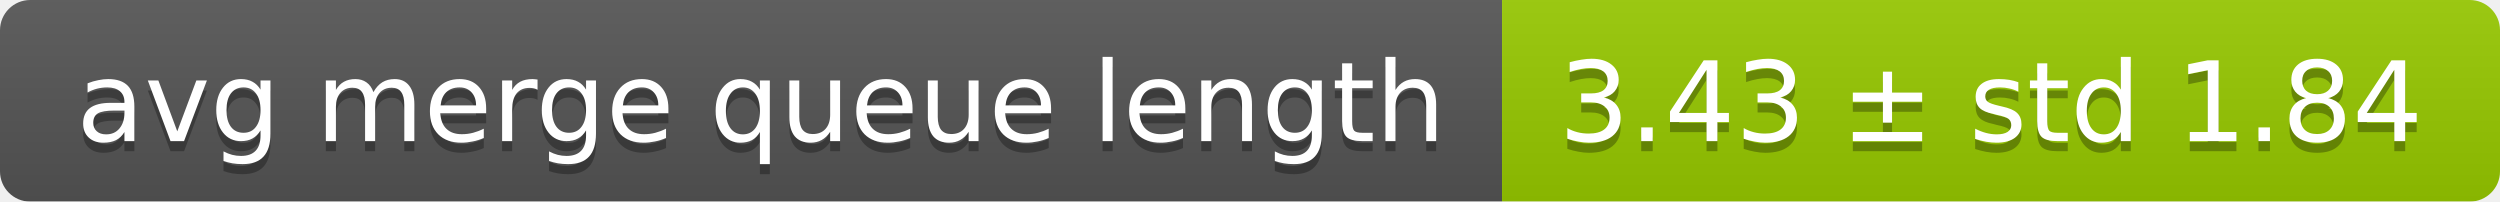
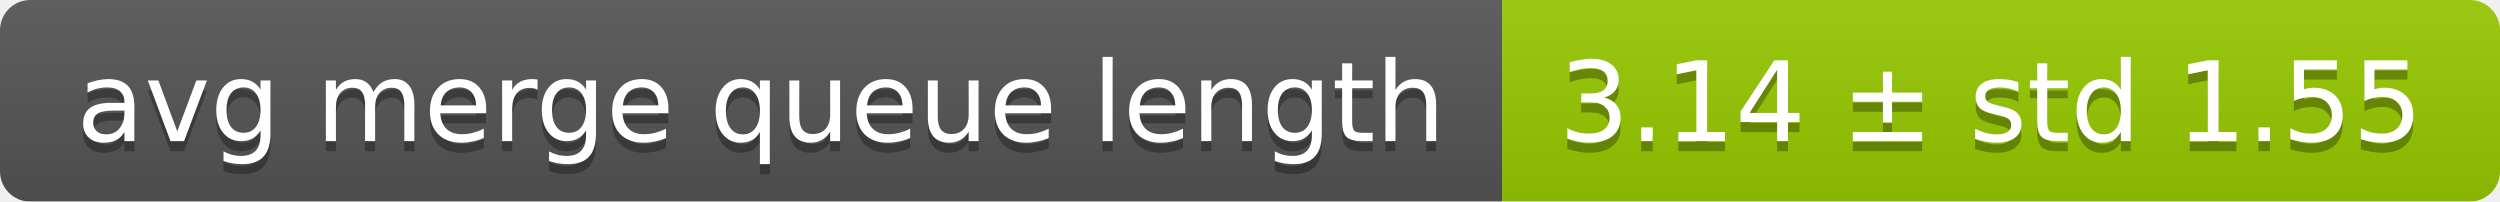
<svg xmlns="http://www.w3.org/2000/svg" width="248" height="20">
  <linearGradient id="smooth" x2="0" y2="100%">
    <stop offset="0" stop-color="#bbb" stop-opacity=".1" />
    <stop offset="1" stop-opacity=".1" />
  </linearGradient>
  <mask id="round">
    <rect width="248" height="20" rx="3" fill="#fff" />
  </mask>
  <g mask="url(#round)">
    <rect width="149" height="20" fill="#555" />
    <rect x="149" width="99" height="20" fill="#97ca00" />
    <rect width="248" height="20" fill="url(#smooth)" />
  </g>
  <g fill="#fff" text-anchor="middle" font-family="DejaVu Sans,Verdana,Geneva,sans-serif" font-size="11">
    <text x="75.5" y="15" fill="#010101" fill-opacity=".3">avg merge queue length</text>
    <text x="75.5" y="14">avg merge queue length</text>
-     <text x="197.5" y="15" fill="#010101" fill-opacity=".3">3.43 ± std 1.84</text>
-     <text x="197.5" y="14">3.43 ± std 1.84</text>
+     <text x="197.5" y="15" fill="#010101" fill-opacity=".3">3.14 ± std 1.55</text>
+     <text x="197.5" y="14">3.14 ± std 1.55</text>
  </g>
</svg>
